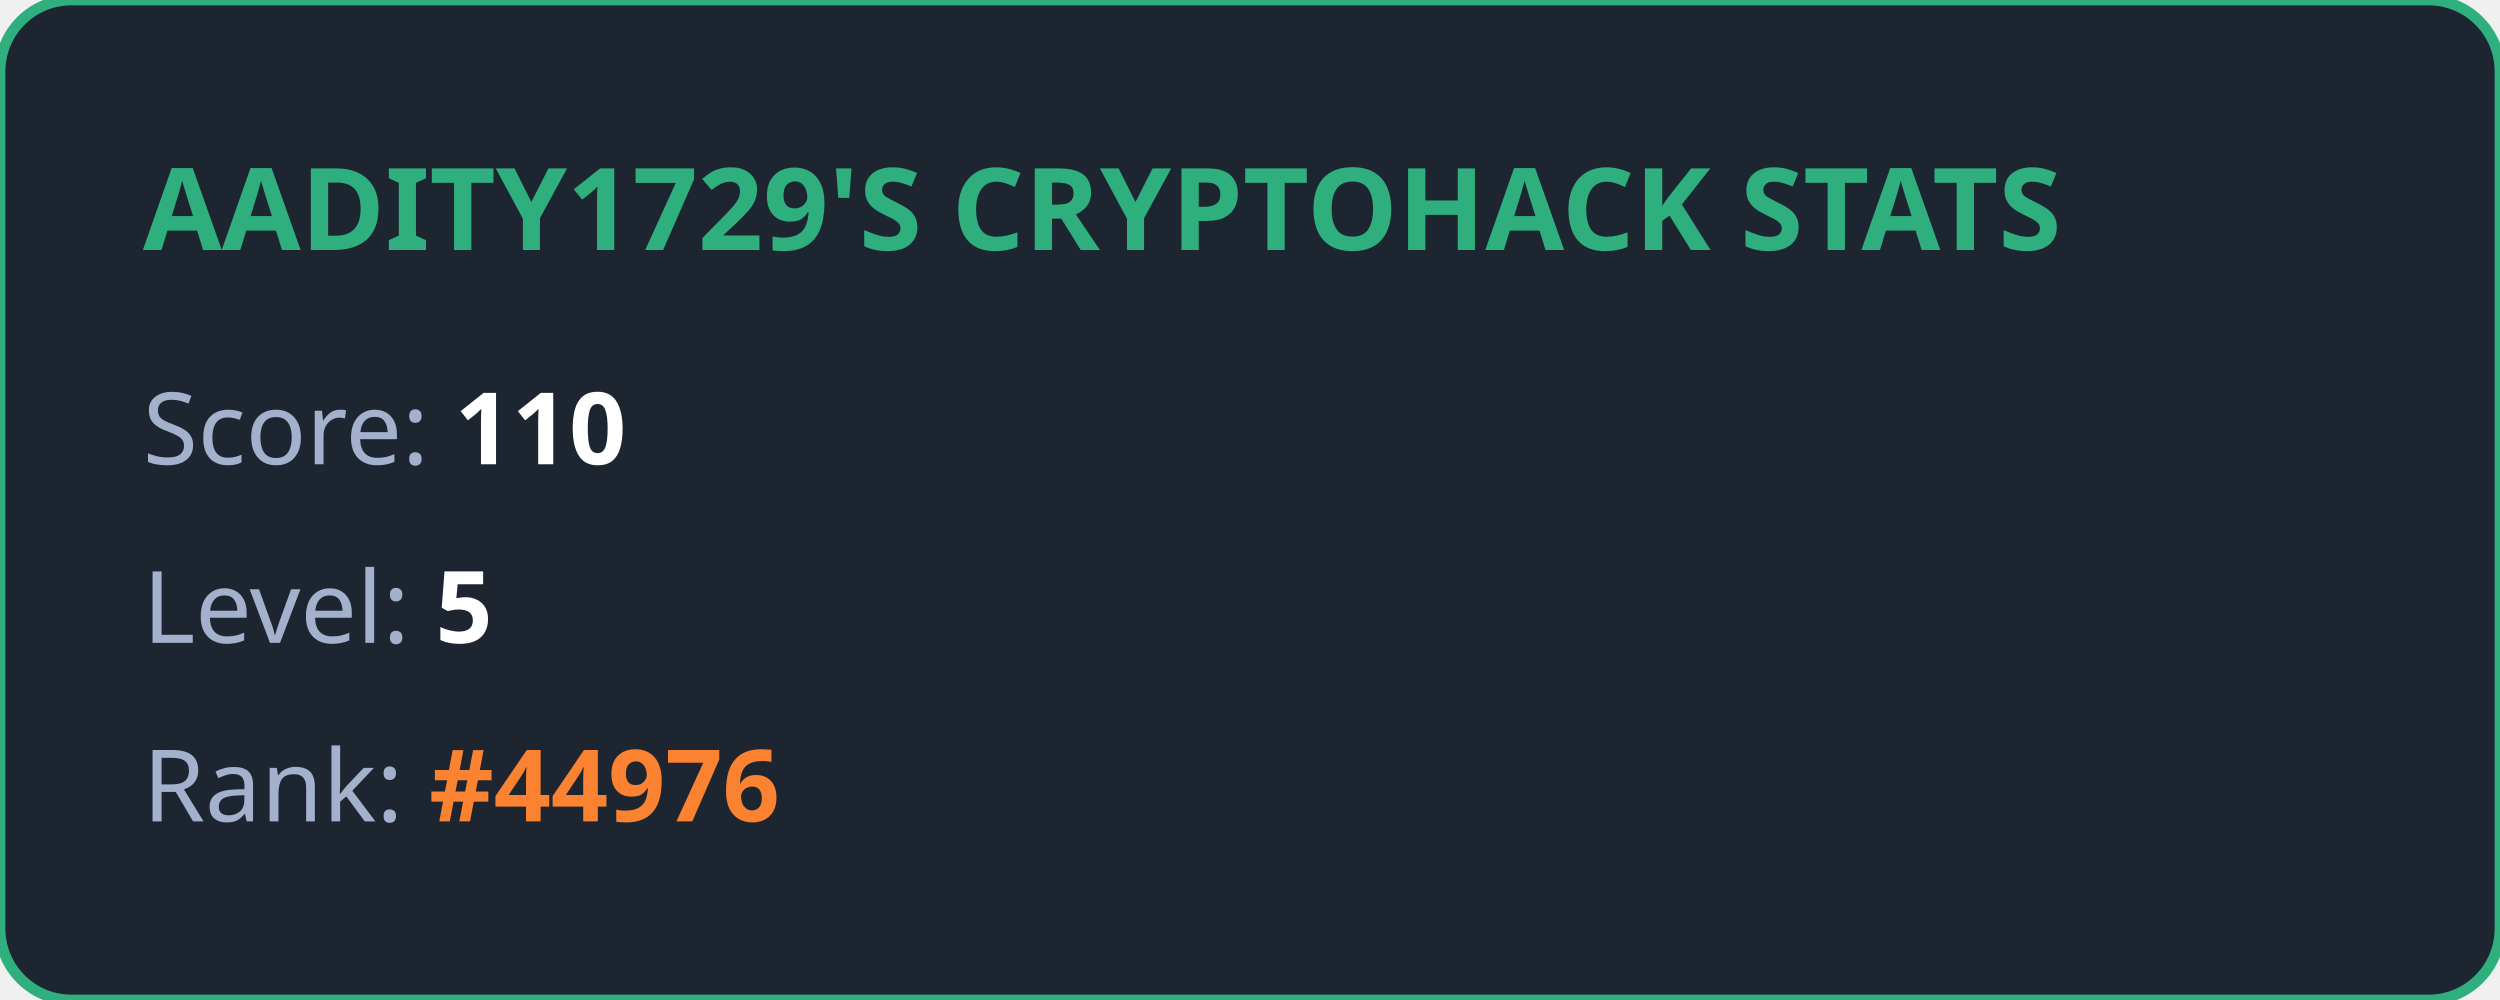
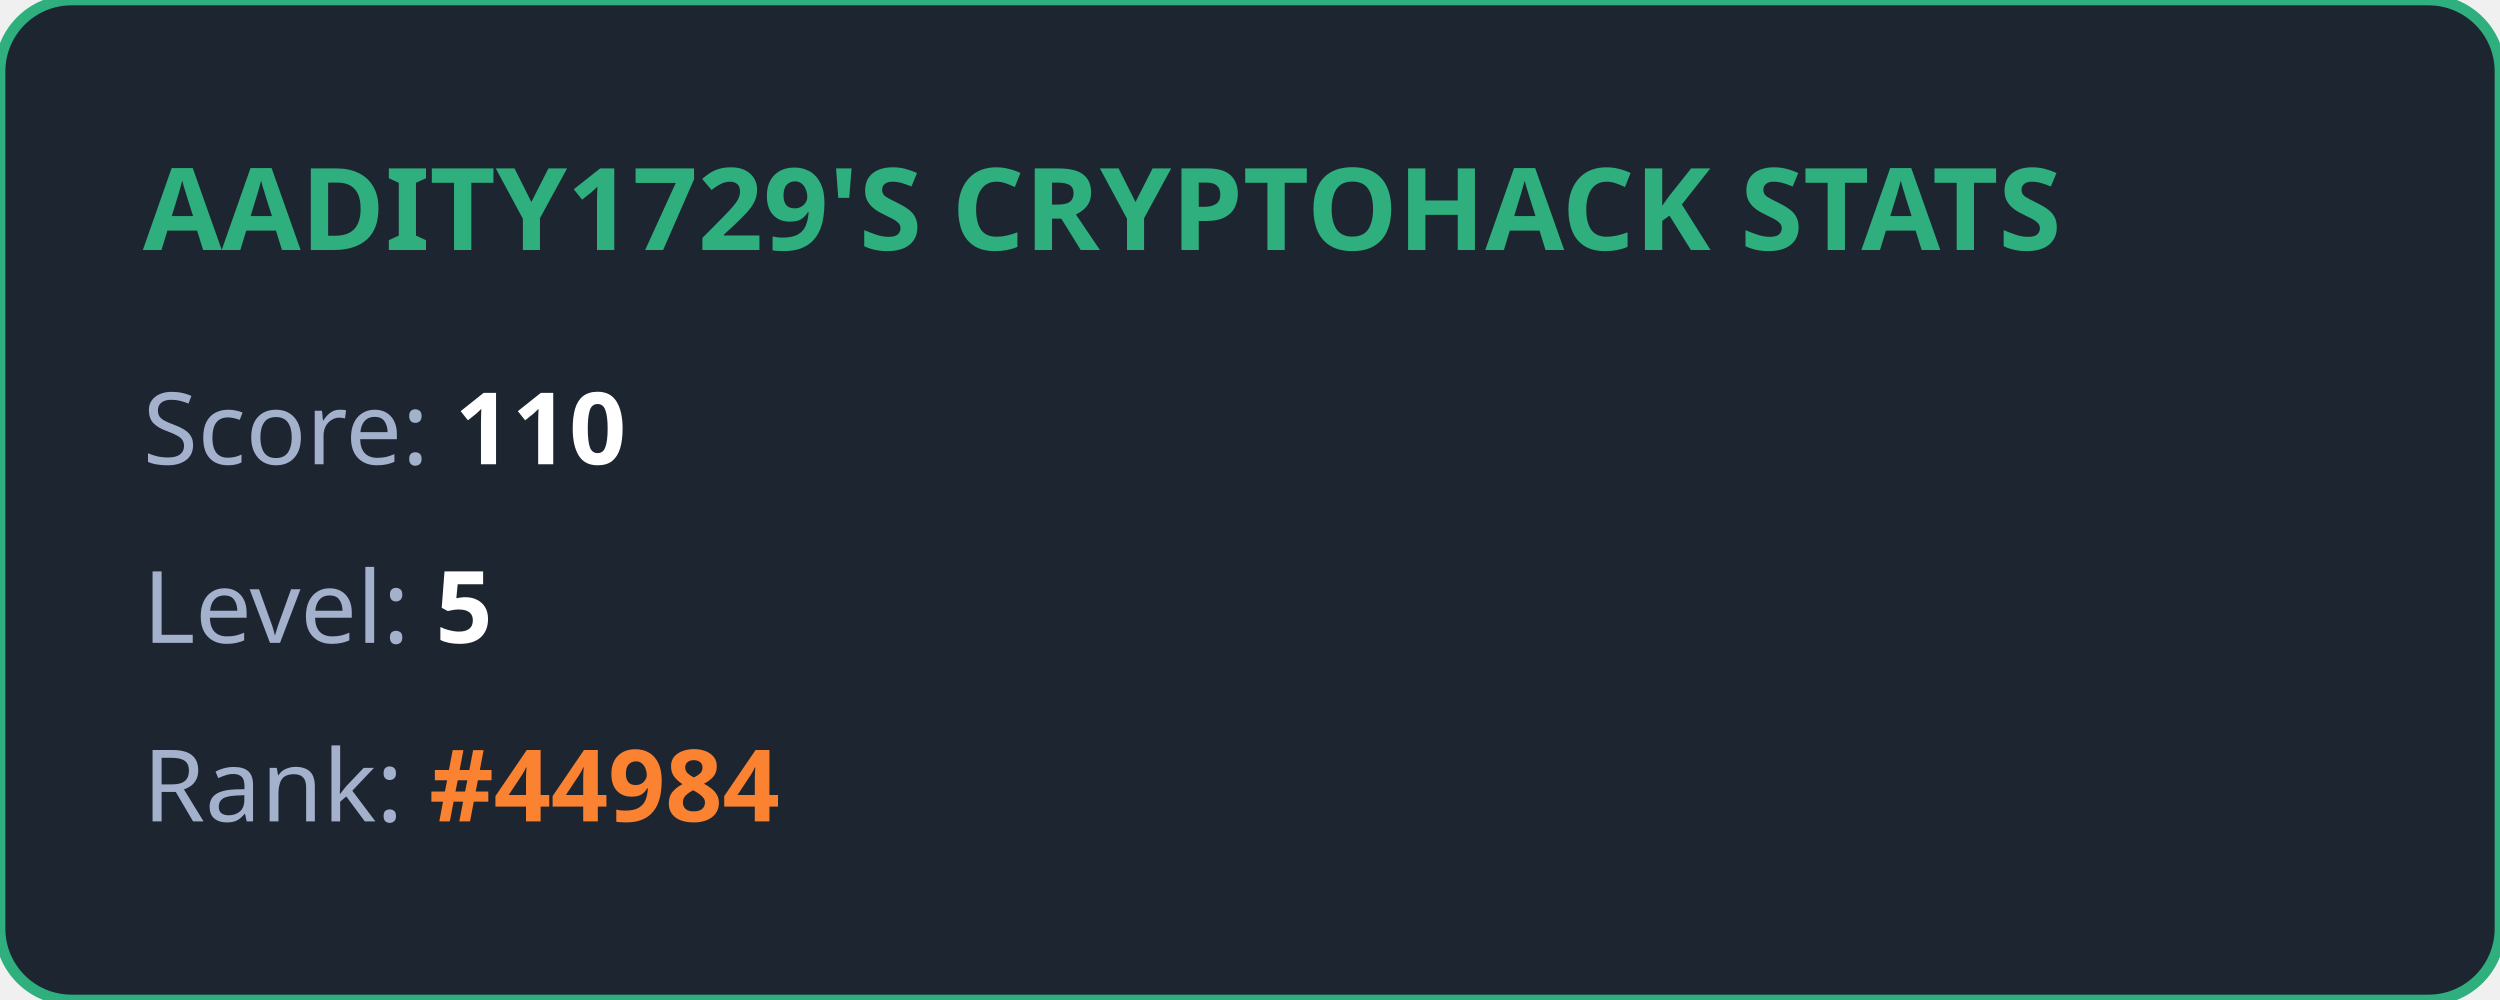
<svg xmlns="http://www.w3.org/2000/svg" width="350" height="140" viewBox="0 0 350 140" fill="none">
  <style>
            .title { font: bold 16px 'Segoe UI', Ubuntu, sans-serif; fill: #2eaf7d; }
            .stat { font: 14px 'Segoe UI', Ubuntu, sans-serif; fill: #a4b1cd; }
            .value { font-weight: bold; fill: #ffffff; }
            .highlight { font-weight: bold; fill: #fa8231; }
        </style>
  <rect width="100%" height="100%" rx="10" fill="#1d2530" stroke="#2eaf7d" stroke-width="1.5" />
  <text x="20" y="35" class="title">AADITY1729'S CRYPTOHACK STATS</text>
  <text x="20" y="65" class="stat">Score: <tspan class="value">110</tspan>
  </text>
  <text x="20" y="90" class="stat">Level: <tspan class="value">5</tspan>
  </text>
-   <text x="20" y="115" class="stat">Rank: <tspan class="highlight">#44976</tspan>
+   <text x="20" y="115" class="stat">Rank: <tspan class="highlight">#44984</tspan>
  </text>
</svg>
